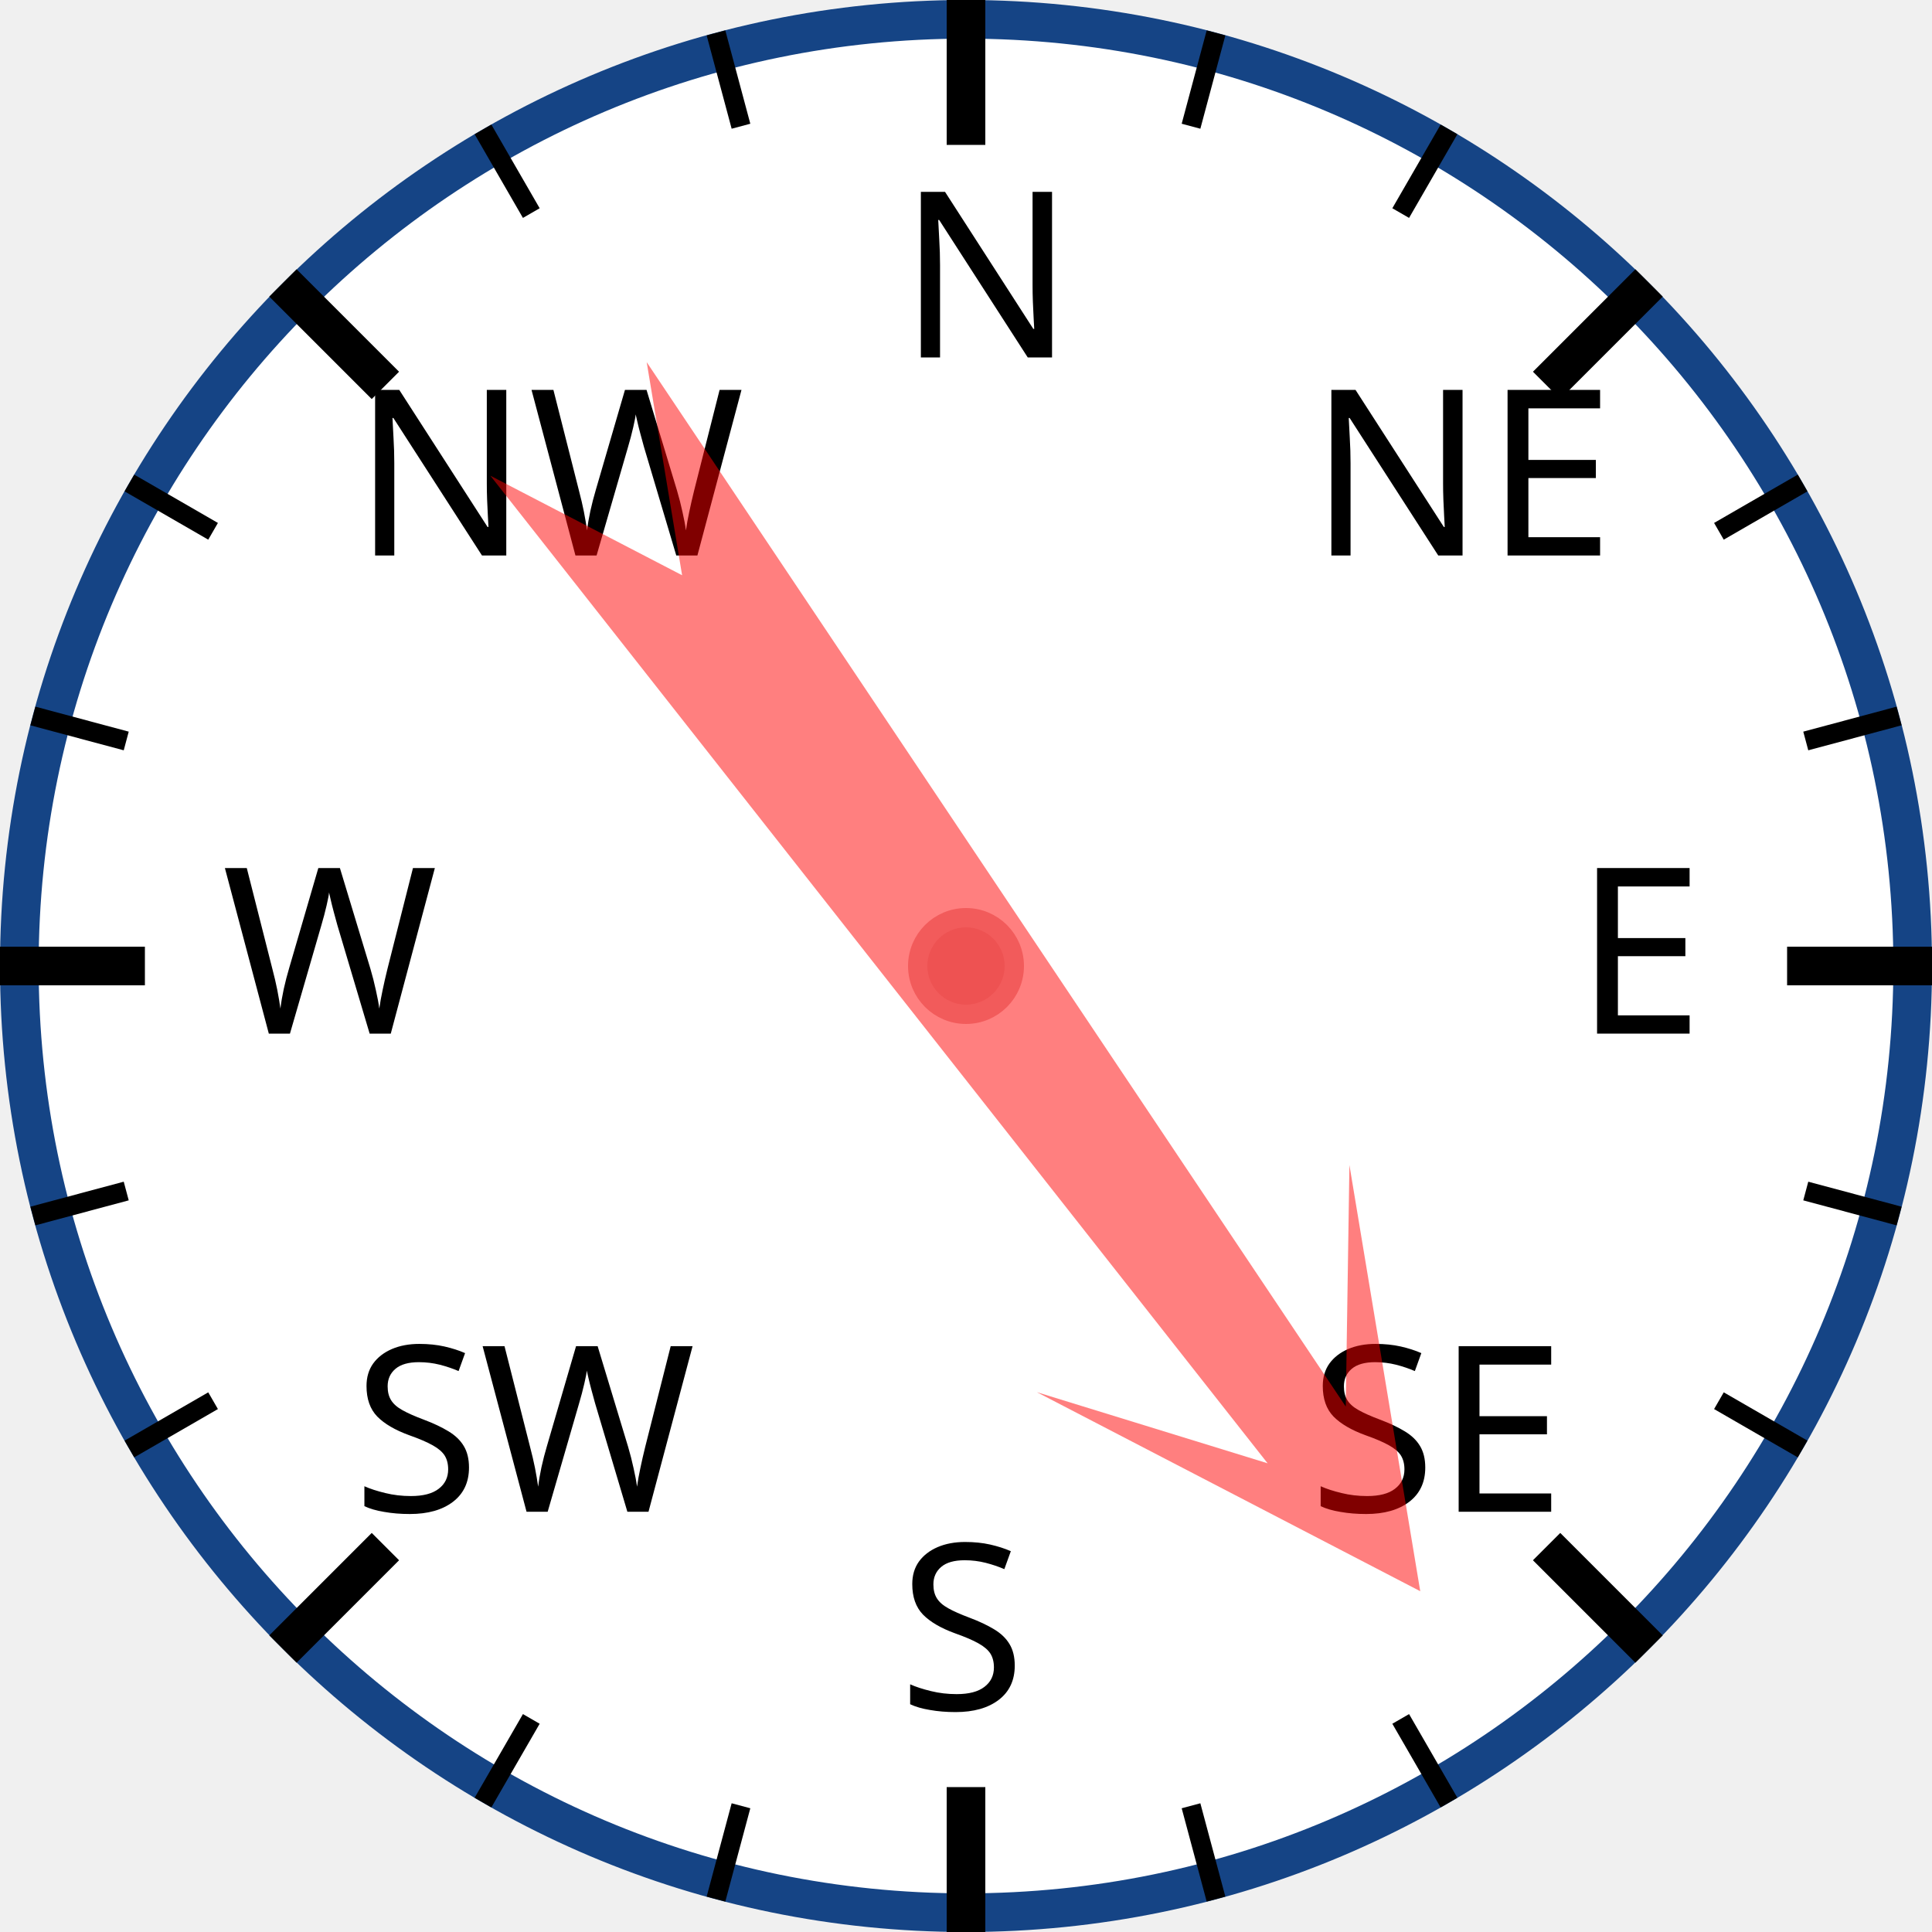
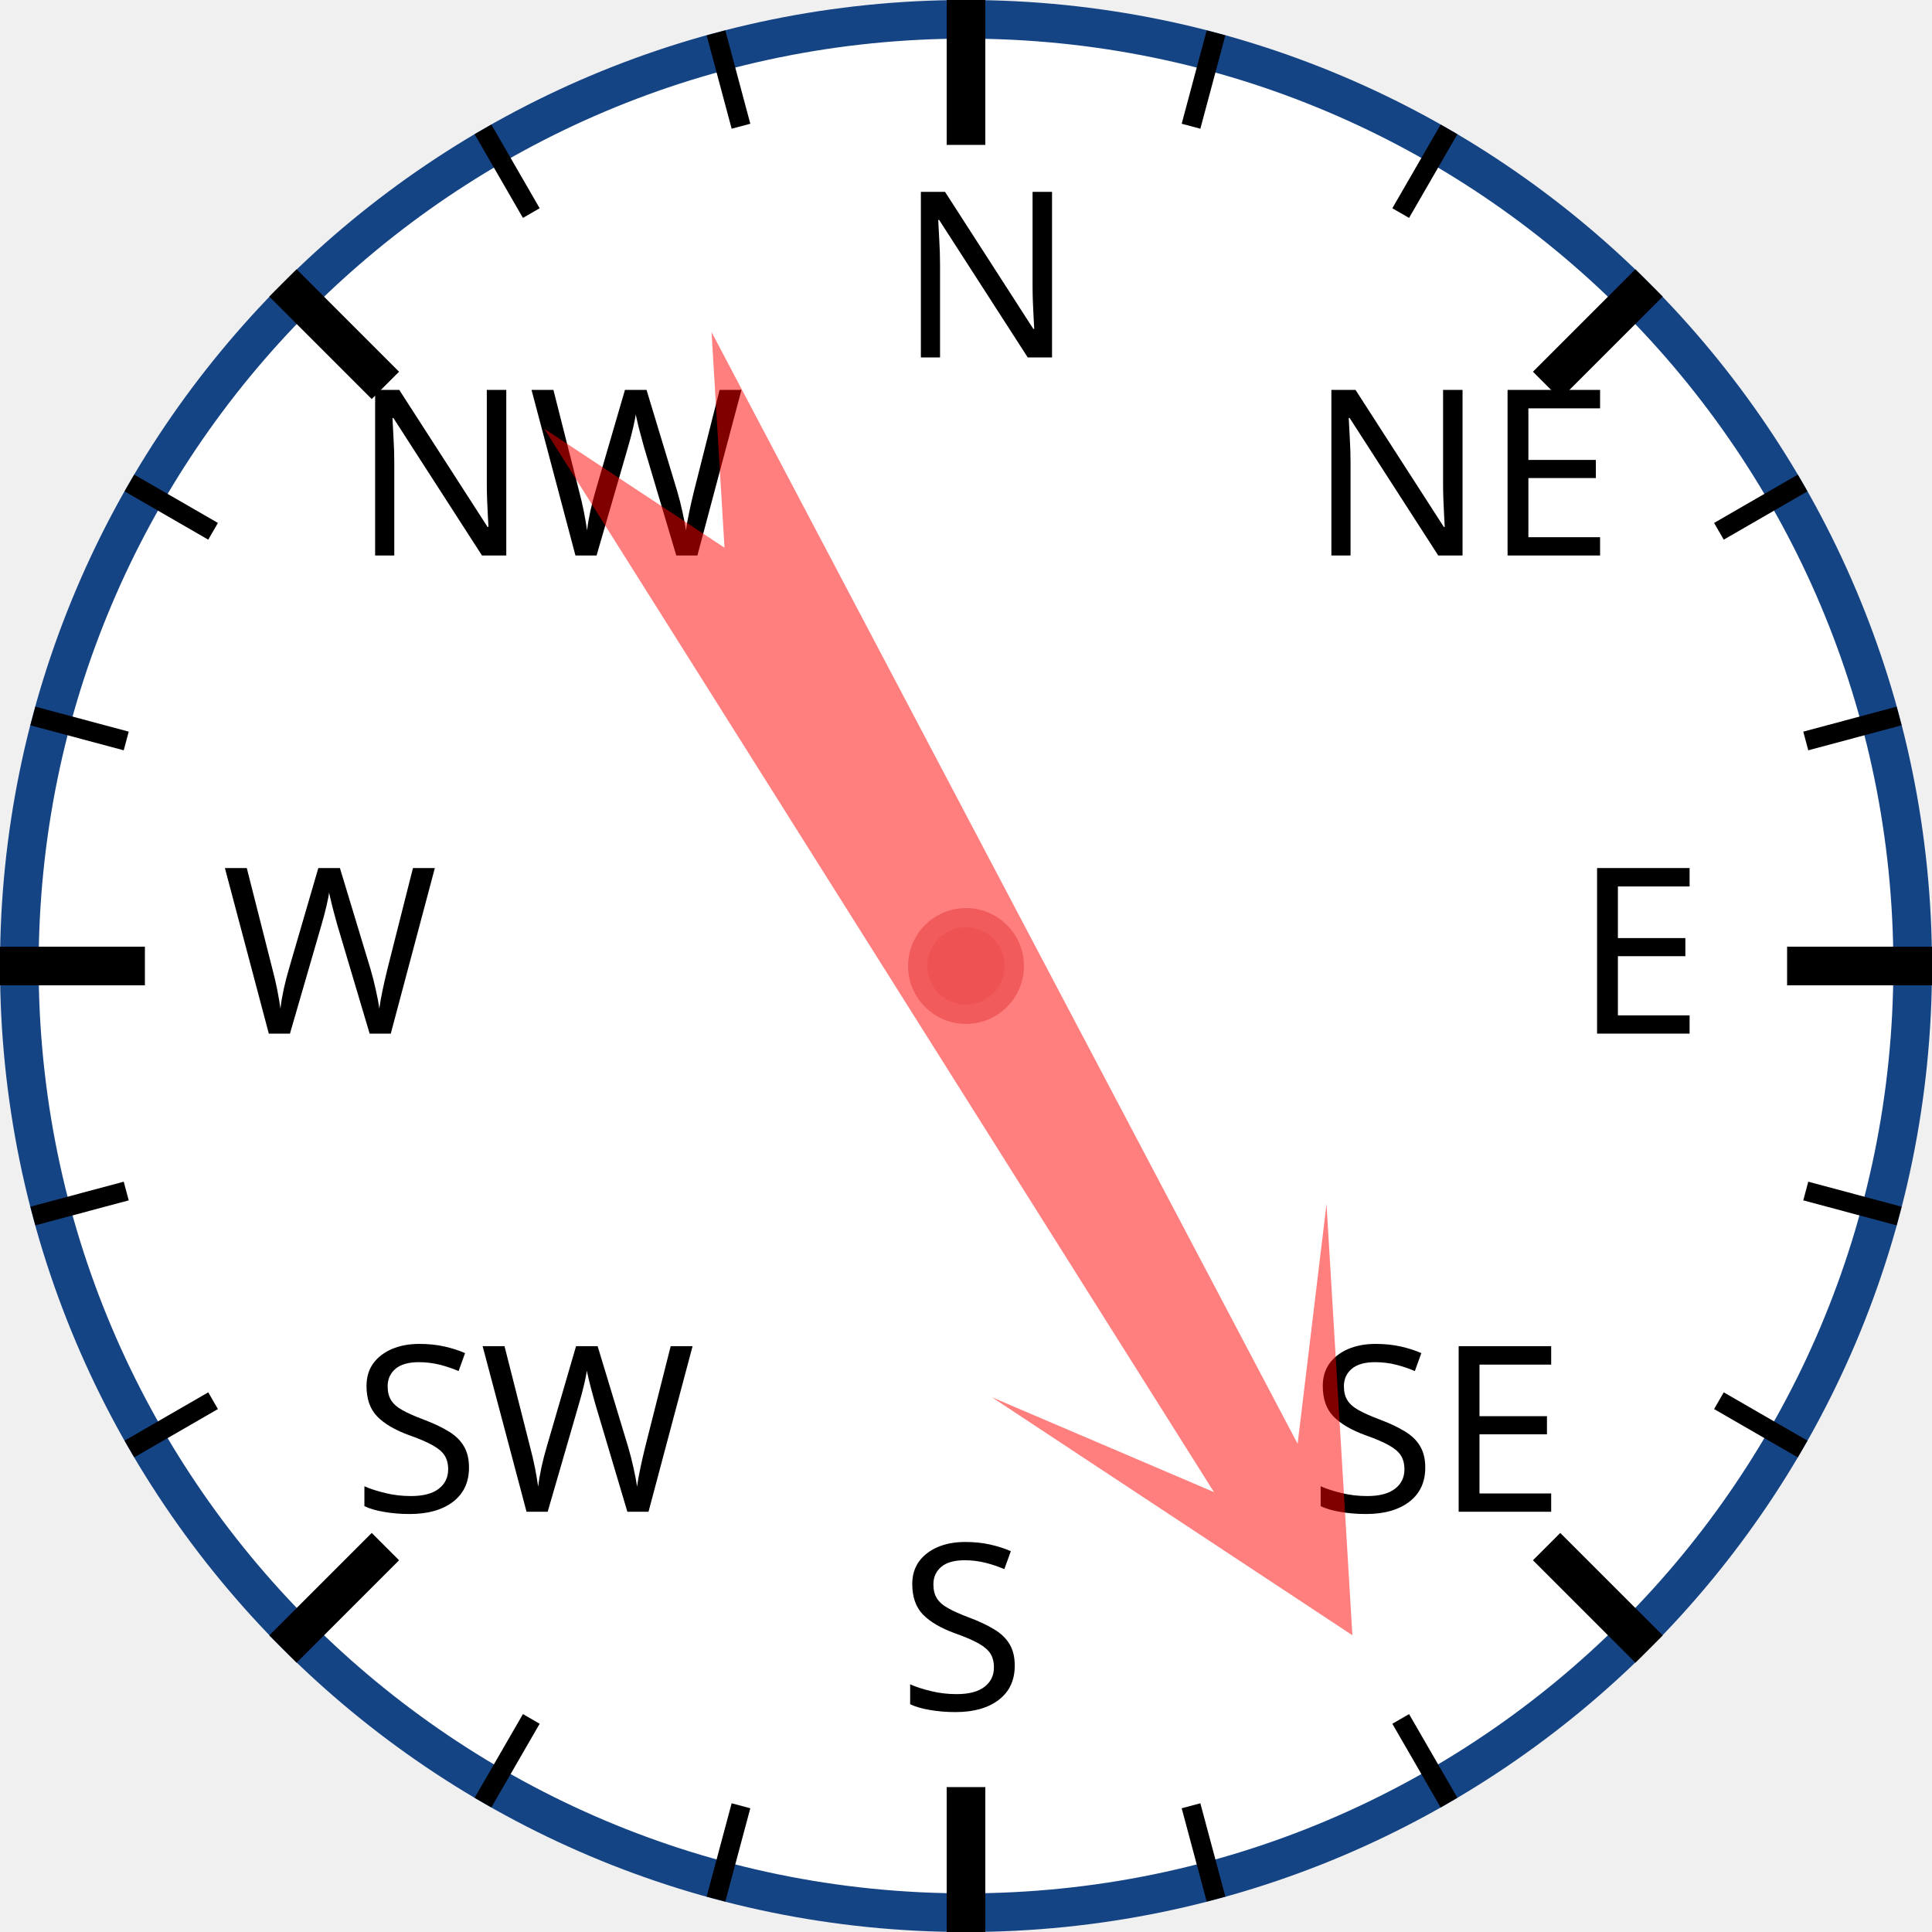
<svg xmlns="http://www.w3.org/2000/svg" width="120px" height="120px" viewBox="0 0 200 200">
  <circle cx="100" cy="100" r="98" style="fill: white; stroke: #154485; stroke-width: 4;" />
  <text x="93.0" y="37.0" style="font-family: sans-serif; font-size: 18pt;">N</text>
  <line x1="100.0" y1="0.0" x2="100.0" y2="15.0" style="stroke: black; stroke-width: 4;" />
  <line x1="74.118" y1="3.407" x2="76.706" y2="13.067" style="stroke: black; stroke-width: 2;" />
  <line x1="50" y1="13.397" x2="55" y2="22.058" style="stroke: black; stroke-width: 2;" />
  <text x="36.503" y="57.503" style="font-family: sans-serif; font-size: 18pt;">NW</text>
  <line x1="29.289" y1="29.289" x2="39.896" y2="39.896" style="stroke: black; stroke-width: 4;" />
  <line x1="13.397" y1="50" x2="22.058" y2="55" style="stroke: black; stroke-width: 2;" />
  <line x1="3.407" y1="74.118" x2="13.067" y2="76.706" style="stroke: black; stroke-width: 2;" />
  <text x="23.0" y="107.0" style="font-family: sans-serif; font-size: 18pt;">W</text>
  <line x1="0.0" y1="100.0" x2="15.0" y2="100.0" style="stroke: black; stroke-width: 4;" />
  <line x1="3.407" y1="125.882" x2="13.067" y2="123.294" style="stroke: black; stroke-width: 2;" />
  <line x1="13.397" y1="150" x2="22.058" y2="145" style="stroke: black; stroke-width: 2;" />
  <text x="36.503" y="156.497" style="font-family: sans-serif; font-size: 18pt;">SW</text>
  <line x1="29.289" y1="170.711" x2="39.896" y2="160.104" style="stroke: black; stroke-width: 4;" />
  <line x1="50" y1="186.603" x2="55" y2="177.942" style="stroke: black; stroke-width: 2;" />
  <line x1="74.118" y1="196.593" x2="76.706" y2="186.933" style="stroke: black; stroke-width: 2;" />
  <text x="93" y="177.0" style="font-family: sans-serif; font-size: 18pt;">S</text>
  <line x1="100" y1="200.0" x2="100" y2="185.0" style="stroke: black; stroke-width: 4;" />
  <line x1="125.882" y1="196.593" x2="123.294" y2="186.933" style="stroke: black; stroke-width: 2;" />
  <line x1="150.0" y1="186.603" x2="145.0" y2="177.942" style="stroke: black; stroke-width: 2;" />
  <text x="135.497" y="156.497" style="font-family: sans-serif; font-size: 18pt;">SE</text>
  <line x1="170.711" y1="170.711" x2="160.104" y2="160.104" style="stroke: black; stroke-width: 4;" />
  <line x1="186.603" y1="150" x2="177.942" y2="145" style="stroke: black; stroke-width: 2;" />
  <line x1="196.593" y1="125.882" x2="186.933" y2="123.294" style="stroke: black; stroke-width: 2;" />
  <text x="163.0" y="107" style="font-family: sans-serif; font-size: 18pt;">E</text>
  <line x1="200.0" y1="100" x2="185.0" y2="100" style="stroke: black; stroke-width: 4;" />
  <line x1="196.593" y1="74.118" x2="186.933" y2="76.706" style="stroke: black; stroke-width: 2;" />
  <line x1="186.603" y1="50" x2="177.942" y2="55" style="stroke: black; stroke-width: 2;" />
  <text x="135.497" y="57.503" style="font-family: sans-serif; font-size: 18pt;">NE</text>
  <line x1="170.711" y1="29.289" x2="160.104" y2="39.896" style="stroke: black; stroke-width: 4;" />
  <line x1="150" y1="13.397" x2="145" y2="22.058" style="stroke: black; stroke-width: 2;" />
  <line x1="125.882" y1="3.407" x2="123.294" y2="13.067" style="stroke: black; stroke-width: 2;" />
-   <polygon points="100 20 120 60 105 40 110 170 100 150 90 170 95 40 80 60" style="fill: red; fill-opacity: 0.5;" transform="rotate(144,100,100)" />
+   <polygon points="100 20 120 60 105 40 110 170 100 150 90 170 95 40 80 60" style="fill: red; fill-opacity: 0.5;" transform="rotate(150,100,100)" />
  <circle cx="100" cy="100" r="5" style="fill: #EE5252; stroke: #F25B5B; stroke-width: 2;" />
</svg>
